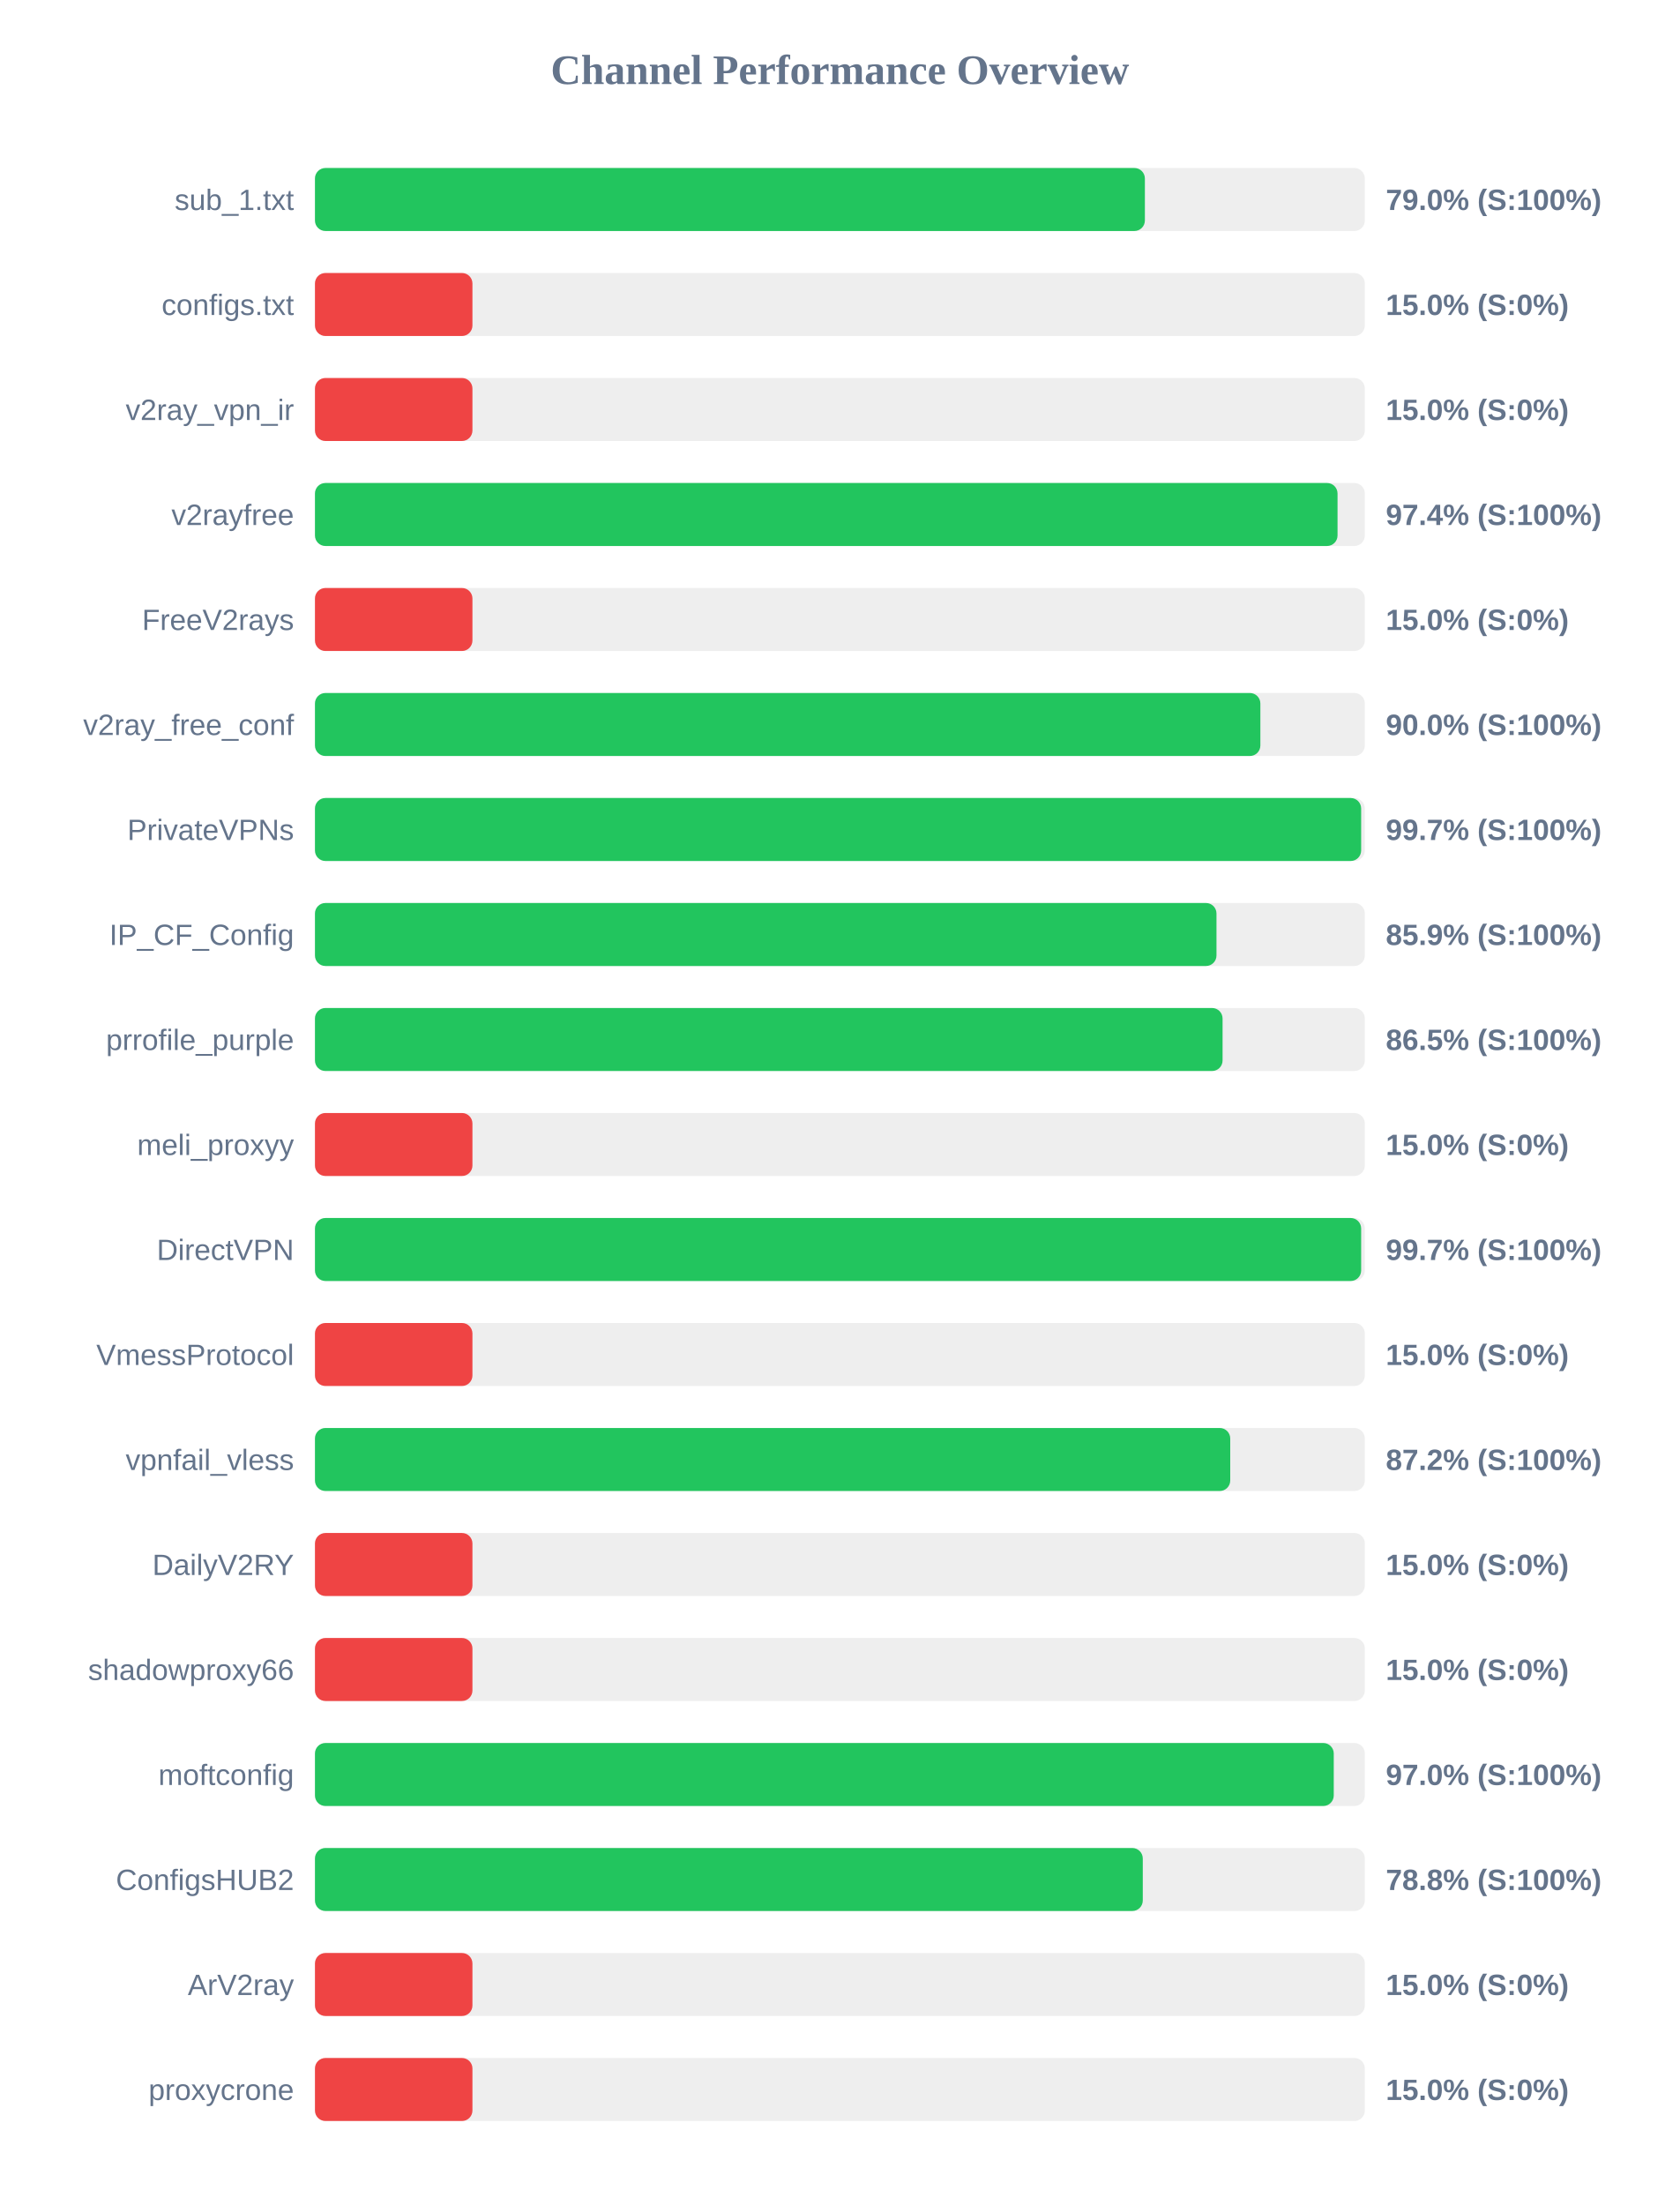
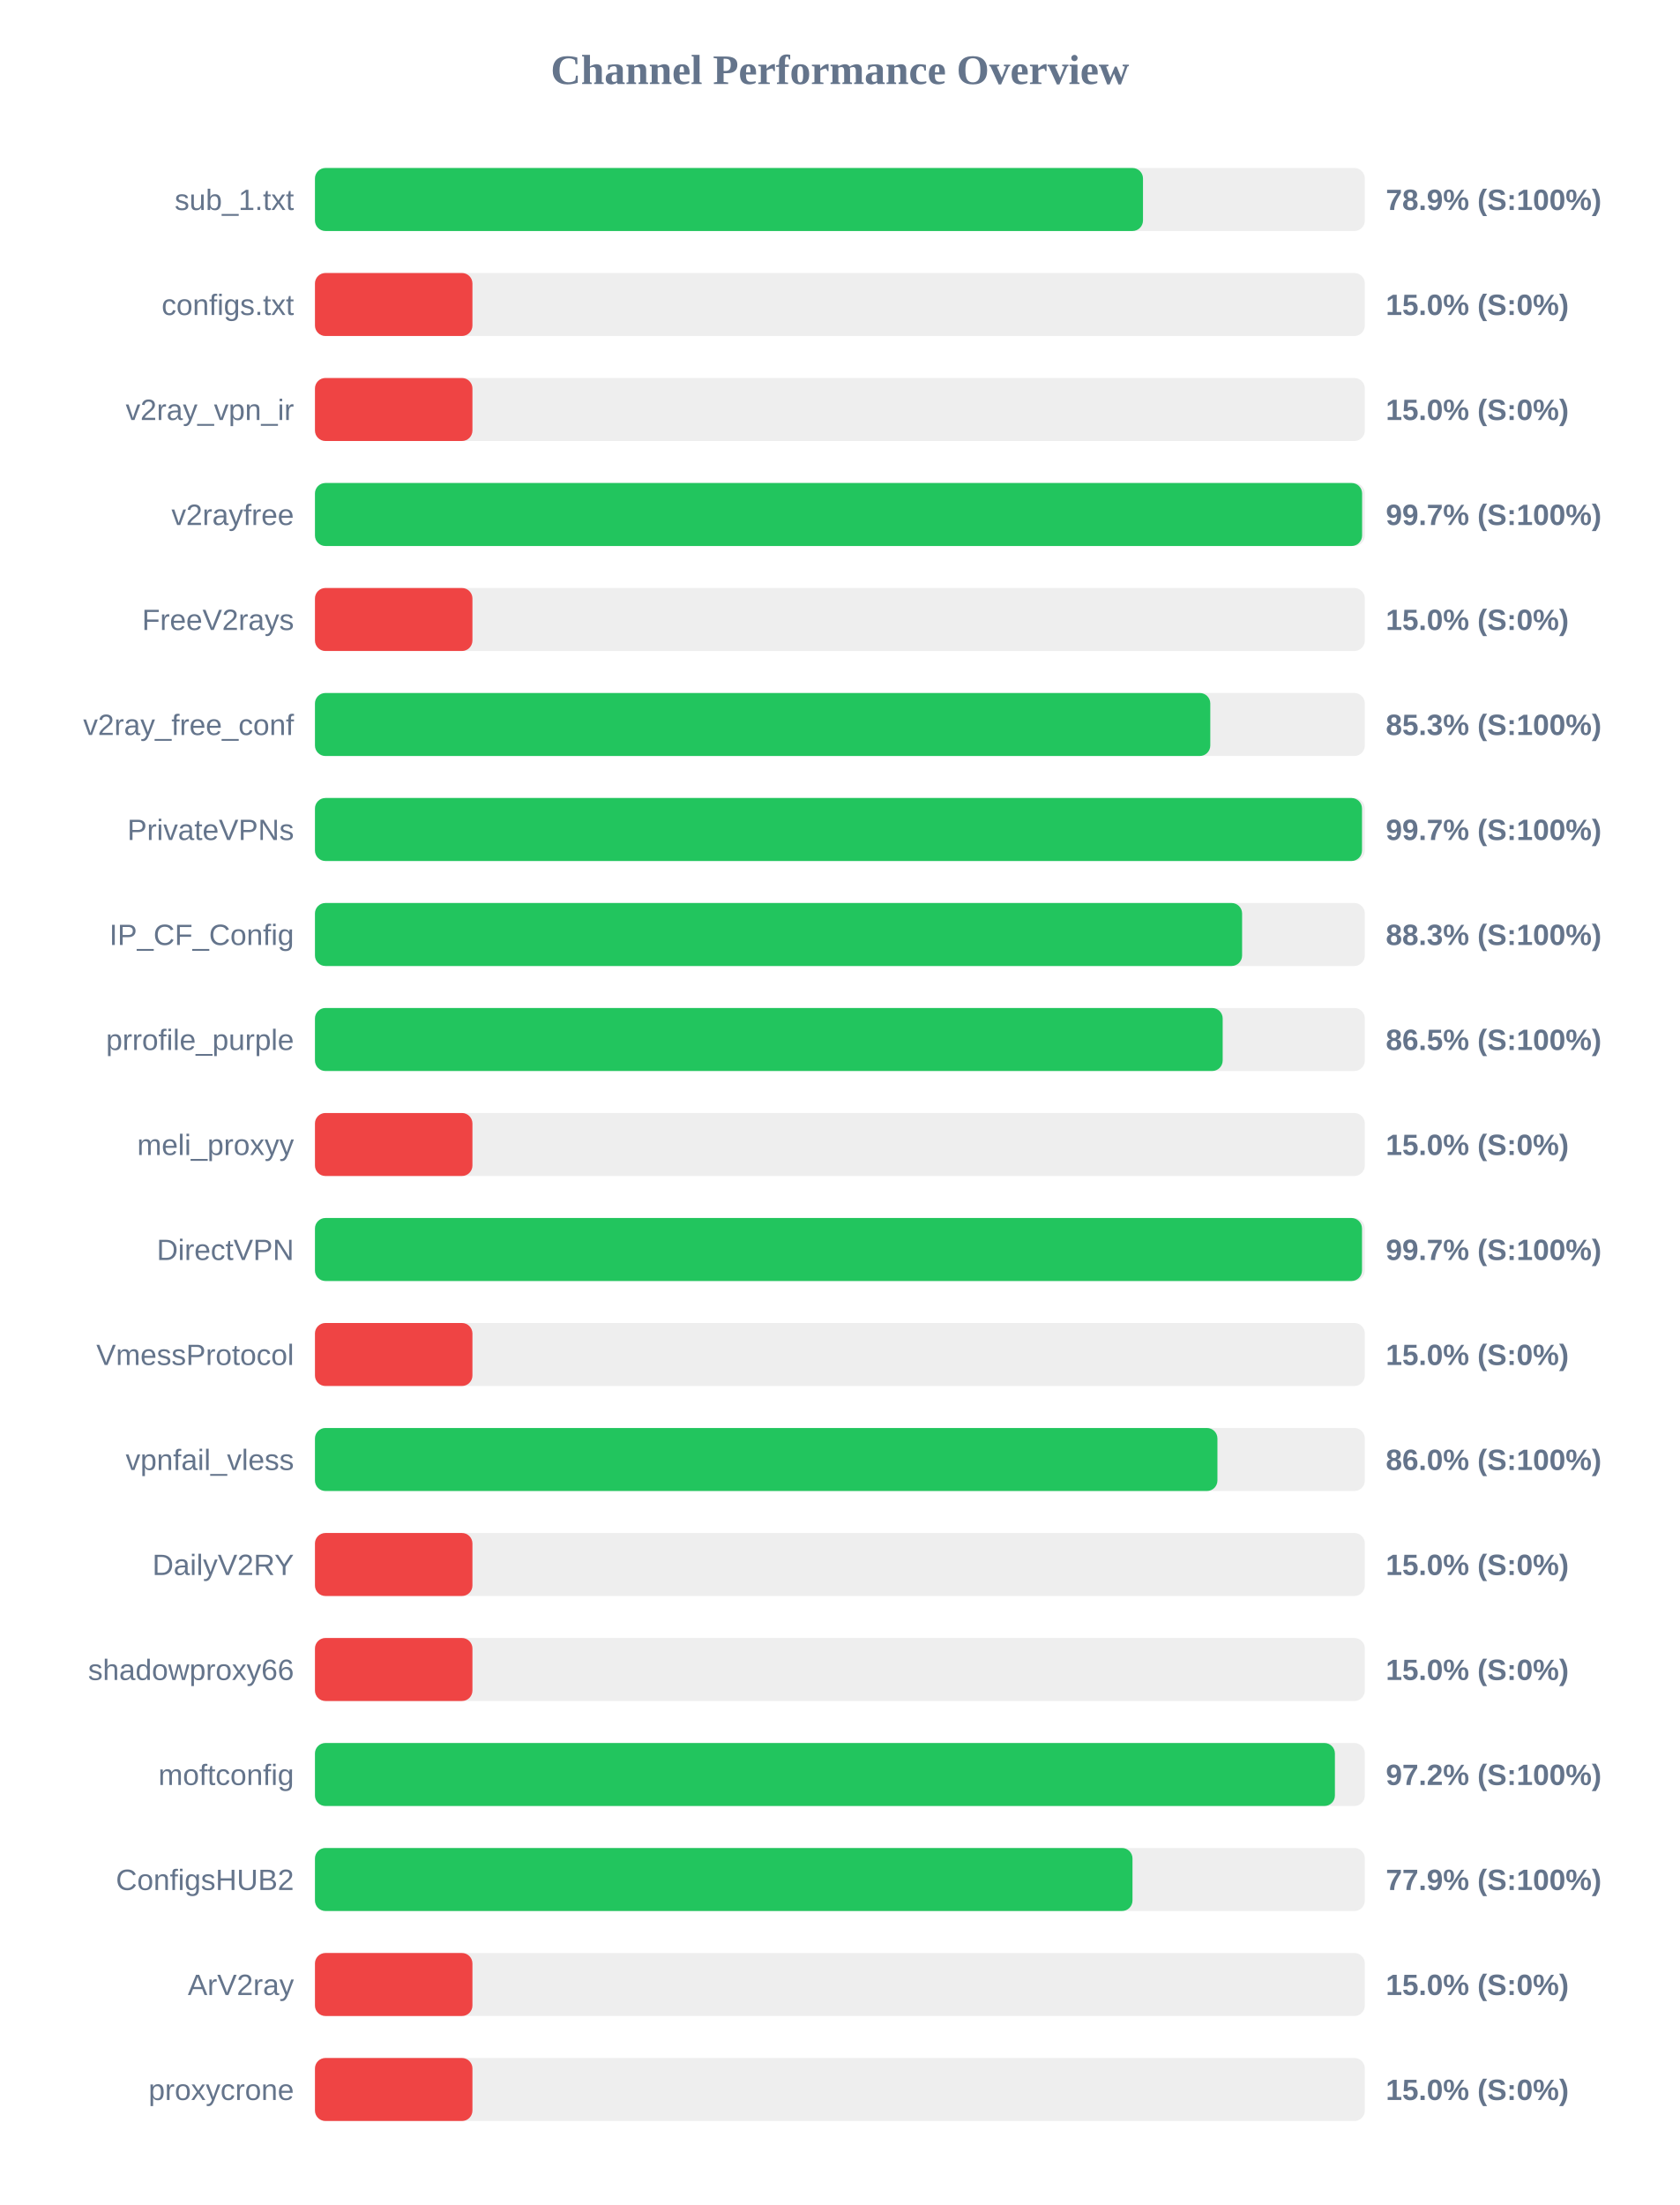
<svg xmlns="http://www.w3.org/2000/svg" width="800" height="1050" version="1.1">
  <style>
        .row { font: 14px Arial; fill: #64748b; }
        .score { font: bold 14px Arial; fill: #64748b; }
    </style>
  <text x="400" y="40" text-anchor="middle" font-size="20px" font-weight="bold" fill="#64748b">Channel Performance Overview</text>
  <rect x="150" y="80" width="500" height="30" fill="#eee" rx="5" />
-   <rect x="150" y="80" width="395.25" height="30" fill="#22c55e" rx="5" />
+   <rect x="150" y="80" width="394.35" height="30" fill="#22c55e" rx="5" />
  <text x="140" y="100" text-anchor="end" class="row">sub_1.txt</text>
-   <text x="660" y="100" text-anchor="start" class="score">79.0% (S:100%)</text>
+   <text x="660" y="100" text-anchor="start" class="score">78.9% (S:100%)</text>
  <rect x="150" y="130" width="500" height="30" fill="#eee" rx="5" />
  <rect x="150" y="130" width="75.0" height="30" fill="#ef4444" rx="5" />
  <text x="140" y="150" text-anchor="end" class="row">configs.txt</text>
  <text x="660" y="150" text-anchor="start" class="score">15.0% (S:0%)</text>
  <rect x="150" y="180" width="500" height="30" fill="#eee" rx="5" />
  <rect x="150" y="180" width="75.0" height="30" fill="#ef4444" rx="5" />
  <text x="140" y="200" text-anchor="end" class="row">v2ray_vpn_ir</text>
  <text x="660" y="200" text-anchor="start" class="score">15.0% (S:0%)</text>
  <rect x="150" y="230" width="500" height="30" fill="#eee" rx="5" />
-   <rect x="150" y="230" width="487.0" height="30" fill="#22c55e" rx="5" />
+   <rect x="150" y="230" width="498.7" height="30" fill="#22c55e" rx="5" />
  <text x="140" y="250" text-anchor="end" class="row">v2rayfree</text>
-   <text x="660" y="250" text-anchor="start" class="score">97.4% (S:100%)</text>
+   <text x="660" y="250" text-anchor="start" class="score">99.7% (S:100%)</text>
  <rect x="150" y="280" width="500" height="30" fill="#eee" rx="5" />
  <rect x="150" y="280" width="75.0" height="30" fill="#ef4444" rx="5" />
  <text x="140" y="300" text-anchor="end" class="row">FreeV2rays</text>
  <text x="660" y="300" text-anchor="start" class="score">15.0% (S:0%)</text>
  <rect x="150" y="330" width="500" height="30" fill="#eee" rx="5" />
-   <rect x="150" y="330" width="450.25" height="30" fill="#22c55e" rx="5" />
+   <rect x="150" y="330" width="426.4" height="30" fill="#22c55e" rx="5" />
  <text x="140" y="350" text-anchor="end" class="row">v2ray_free_conf</text>
-   <text x="660" y="350" text-anchor="start" class="score">90.0% (S:100%)</text>
+   <text x="660" y="350" text-anchor="start" class="score">85.3% (S:100%)</text>
  <rect x="150" y="380" width="500" height="30" fill="#eee" rx="5" />
-   <rect x="150" y="380" width="498.25" height="30" fill="#22c55e" rx="5" />
+   <rect x="150" y="380" width="498.65" height="30" fill="#22c55e" rx="5" />
  <text x="140" y="400" text-anchor="end" class="row">PrivateVPNs</text>
  <text x="660" y="400" text-anchor="start" class="score">99.7% (S:100%)</text>
  <rect x="150" y="430" width="500" height="30" fill="#eee" rx="5" />
-   <rect x="150" y="430" width="429.35" height="30" fill="#22c55e" rx="5" />
+   <rect x="150" y="430" width="441.55" height="30" fill="#22c55e" rx="5" />
  <text x="140" y="450" text-anchor="end" class="row">IP_CF_Config</text>
-   <text x="660" y="450" text-anchor="start" class="score">85.9% (S:100%)</text>
+   <text x="660" y="450" text-anchor="start" class="score">88.3% (S:100%)</text>
  <rect x="150" y="480" width="500" height="30" fill="#eee" rx="5" />
-   <rect x="150" y="480" width="432.25" height="30" fill="#22c55e" rx="5" />
+   <rect x="150" y="480" width="432.3" height="30" fill="#22c55e" rx="5" />
  <text x="140" y="500" text-anchor="end" class="row">prrofile_purple</text>
  <text x="660" y="500" text-anchor="start" class="score">86.5% (S:100%)</text>
  <rect x="150" y="530" width="500" height="30" fill="#eee" rx="5" />
  <rect x="150" y="530" width="75.0" height="30" fill="#ef4444" rx="5" />
  <text x="140" y="550" text-anchor="end" class="row">meli_proxyy</text>
  <text x="660" y="550" text-anchor="start" class="score">15.0% (S:0%)</text>
  <rect x="150" y="580" width="500" height="30" fill="#eee" rx="5" />
-   <rect x="150" y="580" width="498.25" height="30" fill="#22c55e" rx="5" />
+   <rect x="150" y="580" width="498.65" height="30" fill="#22c55e" rx="5" />
  <text x="140" y="600" text-anchor="end" class="row">DirectVPN</text>
  <text x="660" y="600" text-anchor="start" class="score">99.7% (S:100%)</text>
  <rect x="150" y="630" width="500" height="30" fill="#eee" rx="5" />
  <rect x="150" y="630" width="75.0" height="30" fill="#ef4444" rx="5" />
  <text x="140" y="650" text-anchor="end" class="row">VmessProtocol</text>
  <text x="660" y="650" text-anchor="start" class="score">15.0% (S:0%)</text>
  <rect x="150" y="680" width="500" height="30" fill="#eee" rx="5" />
-   <rect x="150" y="680" width="435.9" height="30" fill="#22c55e" rx="5" />
+   <rect x="150" y="680" width="429.8" height="30" fill="#22c55e" rx="5" />
  <text x="140" y="700" text-anchor="end" class="row">vpnfail_vless</text>
-   <text x="660" y="700" text-anchor="start" class="score">87.2% (S:100%)</text>
+   <text x="660" y="700" text-anchor="start" class="score">86.0% (S:100%)</text>
  <rect x="150" y="730" width="500" height="30" fill="#eee" rx="5" />
  <rect x="150" y="730" width="75.0" height="30" fill="#ef4444" rx="5" />
  <text x="140" y="750" text-anchor="end" class="row">DailyV2RY</text>
  <text x="660" y="750" text-anchor="start" class="score">15.0% (S:0%)</text>
  <rect x="150" y="780" width="500" height="30" fill="#eee" rx="5" />
  <rect x="150" y="780" width="75.0" height="30" fill="#ef4444" rx="5" />
  <text x="140" y="800" text-anchor="end" class="row">shadowproxy66</text>
  <text x="660" y="800" text-anchor="start" class="score">15.0% (S:0%)</text>
  <rect x="150" y="830" width="500" height="30" fill="#eee" rx="5" />
-   <rect x="150" y="830" width="485.2" height="30" fill="#22c55e" rx="5" />
+   <rect x="150" y="830" width="485.75" height="30" fill="#22c55e" rx="5" />
  <text x="140" y="850" text-anchor="end" class="row">moftconfig</text>
-   <text x="660" y="850" text-anchor="start" class="score">97.0% (S:100%)</text>
+   <text x="660" y="850" text-anchor="start" class="score">97.2% (S:100%)</text>
  <rect x="150" y="880" width="500" height="30" fill="#eee" rx="5" />
-   <rect x="150" y="880" width="394.25" height="30" fill="#22c55e" rx="5" />
+   <rect x="150" y="880" width="389.35" height="30" fill="#22c55e" rx="5" />
  <text x="140" y="900" text-anchor="end" class="row">ConfigsHUB2</text>
-   <text x="660" y="900" text-anchor="start" class="score">78.8% (S:100%)</text>
+   <text x="660" y="900" text-anchor="start" class="score">77.9% (S:100%)</text>
  <rect x="150" y="930" width="500" height="30" fill="#eee" rx="5" />
  <rect x="150" y="930" width="75.0" height="30" fill="#ef4444" rx="5" />
  <text x="140" y="950" text-anchor="end" class="row">ArV2ray</text>
  <text x="660" y="950" text-anchor="start" class="score">15.0% (S:0%)</text>
  <rect x="150" y="980" width="500" height="30" fill="#eee" rx="5" />
  <rect x="150" y="980" width="75.0" height="30" fill="#ef4444" rx="5" />
  <text x="140" y="1000" text-anchor="end" class="row">proxycrone</text>
  <text x="660" y="1000" text-anchor="start" class="score">15.0% (S:0%)</text>
</svg>
